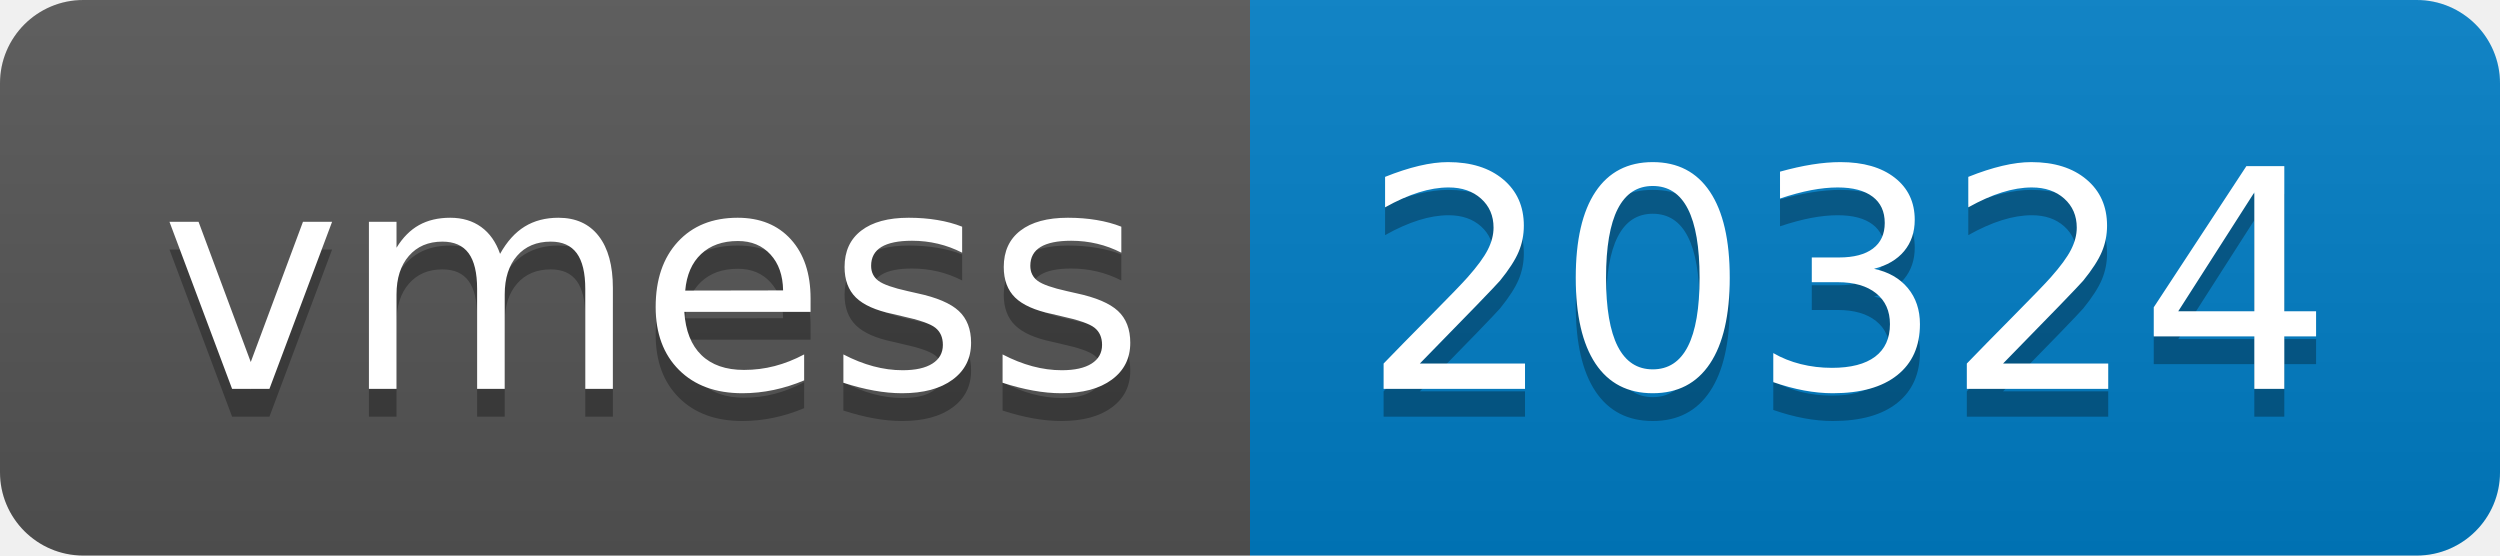
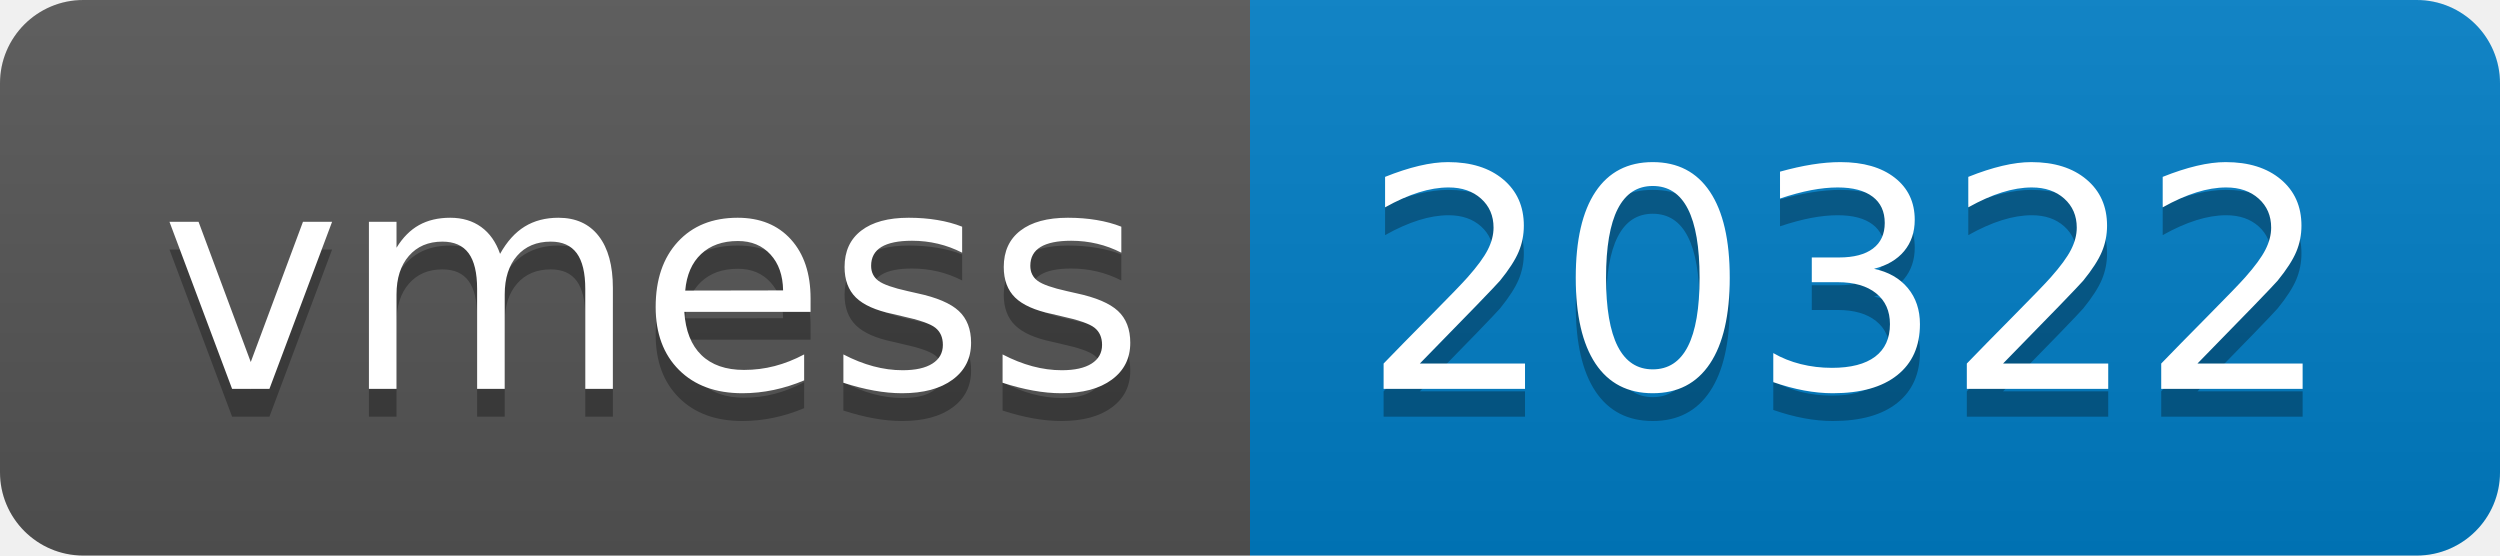
- <svg xmlns="http://www.w3.org/2000/svg" width="90" height="20" role="img" aria-label="vmess: 20324">
+ <svg xmlns="http://www.w3.org/2000/svg" width="90" height="20" role="img" aria-label="vmess: 20322">
  <linearGradient id="s" x2="0" y2="100%">
    <stop offset="0" stop-color="#bbb" stop-opacity=".1" />
    <stop offset="1" stop-opacity=".1" />
  </linearGradient>
  <clipPath id="r">
    <rect width="90" height="20" rx="3" fill="#fff" />
  </clipPath>
  <g clip-path="url(#r)">
    <rect width="45" height="20" fill="#555" />
    <rect x="45" width="45" height="20" fill="#007ec6" />
    <rect width="90" height="20" fill="url(#s)" />
  </g>
  <g fill="#fff" text-anchor="middle" font-family="Verdana,Geneva,DejaVu Sans,sans-serif" text-rendering="geometricPrecision" font-size="110">
    <text aria-hidden="true" x="235" y="150" fill="#010101" fill-opacity=".3" transform="scale(.1)" textLength="350">vmess</text>
    <text x="235" y="140" transform="scale(.1)" fill="#fff" textLength="350">vmess</text>
-     <text aria-hidden="true" x="665" y="150" fill="#010101" fill-opacity=".3" transform="scale(.1)" textLength="350">20324</text>
-     <text x="665" y="140" transform="scale(.1)" fill="#fff" textLength="350">20324</text>
+     <text aria-hidden="true" x="665" y="150" fill="#010101" fill-opacity=".3" transform="scale(.1)" textLength="350">20322</text>
+     <text x="665" y="140" transform="scale(.1)" fill="#fff" textLength="350">20322</text>
  </g>
</svg>
